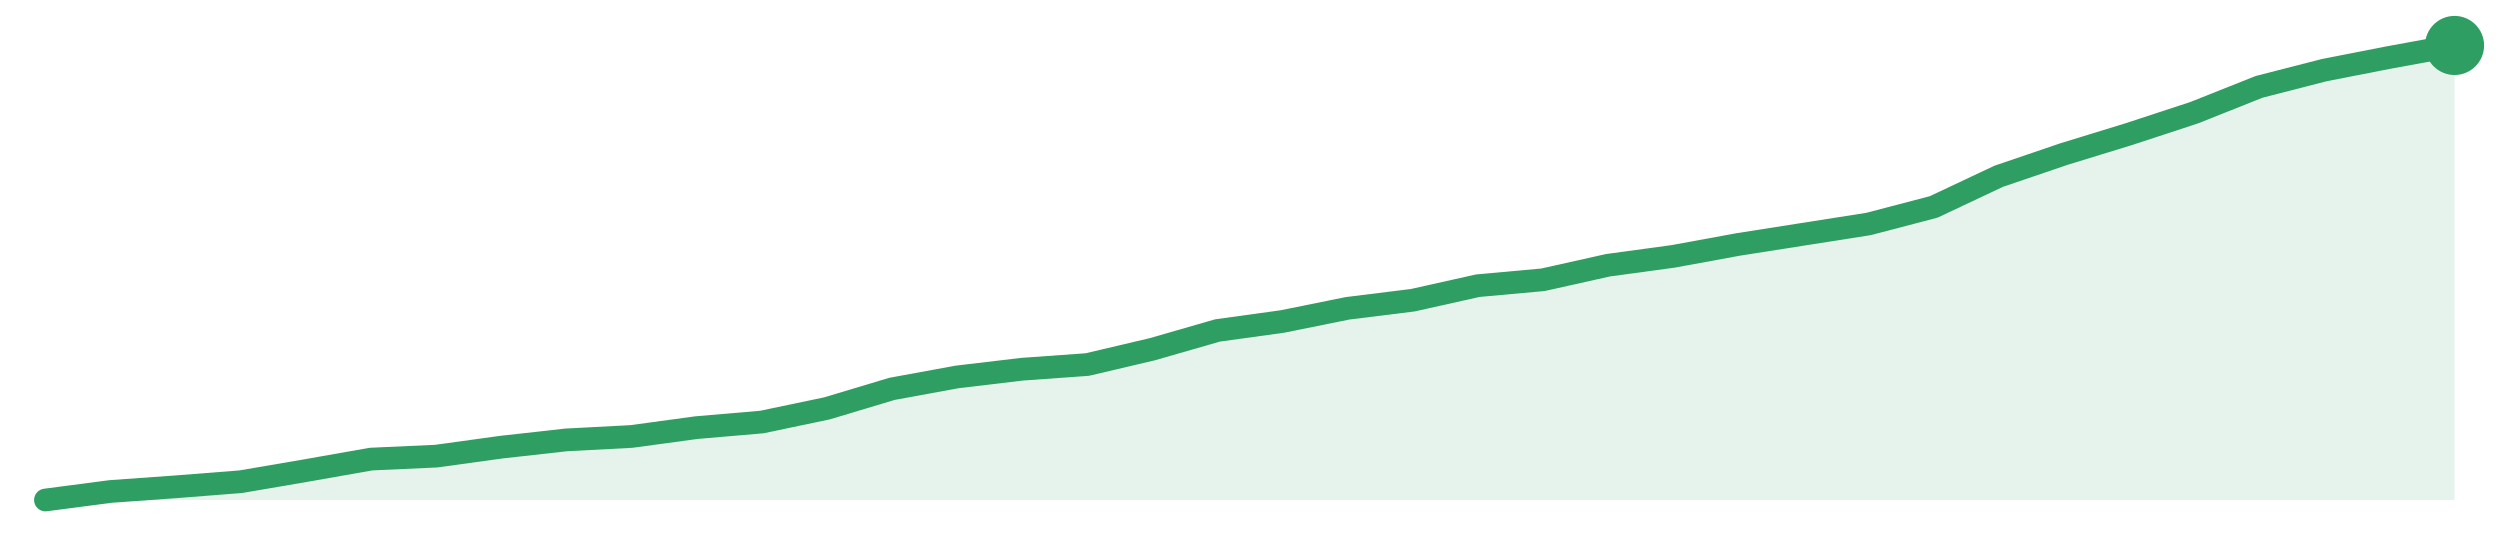
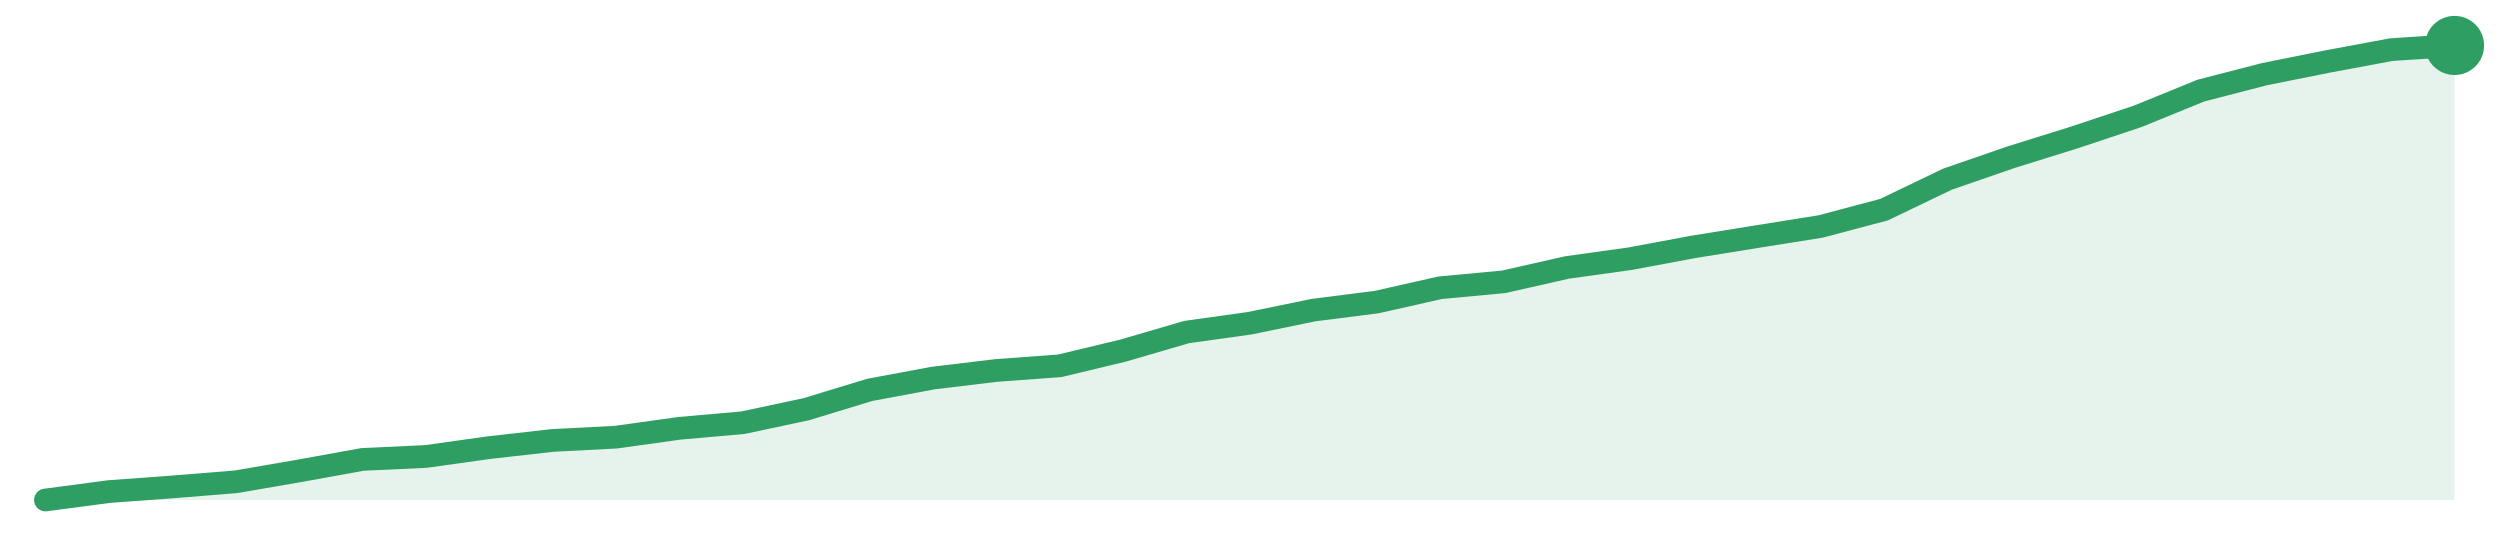
<svg xmlns="http://www.w3.org/2000/svg" width="220" height="48" viewBox="0 0 220 48" role="img" aria-label="trend">
-   <path d="M4.0,44.0 L4.0,44.0 L9.73,43.25 L15.46,42.84 L21.19,42.39 L26.92,41.41 L32.65,40.4 L38.38,40.14 L44.11,39.35 L49.84,38.71 L55.57,38.41 L61.3,37.63 L67.03,37.14 L72.76,35.94 L78.49,34.22 L84.22,33.17 L89.95,32.49 L95.68,32.08 L101.41,30.73 L107.14,29.08 L112.86,28.29 L118.59,27.13 L124.32,26.42 L130.05,25.14 L135.78,24.62 L141.51,23.34 L147.24,22.56 L152.97,21.51 L158.7,20.61 L164.43,19.71 L170.16,18.21 L175.89,15.51 L181.62,13.56 L187.35,11.8 L193.08,9.92 L198.81,7.64 L204.54,6.17 L210.27,5.05 L216.0,4.0 L216.0,44.0 Z" fill="#2f9e631f" />
-   <path d="M4.0,44.0 L9.73,43.25 L15.46,42.84 L21.19,42.39 L26.92,41.41 L32.65,40.4 L38.38,40.14 L44.11,39.35 L49.84,38.71 L55.57,38.41 L61.3,37.63 L67.03,37.14 L72.76,35.94 L78.49,34.22 L84.22,33.17 L89.95,32.49 L95.68,32.08 L101.41,30.73 L107.14,29.08 L112.86,28.29 L118.59,27.13 L124.32,26.42 L130.05,25.14 L135.78,24.62 L141.51,23.34 L147.24,22.56 L152.97,21.51 L158.7,20.61 L164.43,19.71 L170.16,18.21 L175.89,15.51 L181.62,13.56 L187.35,11.8 L193.08,9.92 L198.81,7.64 L204.54,6.17 L210.27,5.05 L216.0,4.0" fill="none" stroke="#2f9e63" stroke-width="2" stroke-linejoin="round" stroke-linecap="round" />
+   <path d="M4.0,44.0 L4.0,44.0 L9.58,43.26 L15.16,42.85 L20.74,42.4 L26.32,41.44 L31.89,40.43 L37.47,40.17 L43.05,39.39 L48.63,38.76 L54.21,38.47 L59.79,37.69 L65.37,37.2 L70.95,36.01 L76.53,34.31 L82.11,33.27 L87.68,32.6 L93.26,32.19 L98.84,30.85 L104.42,29.22 L110.0,28.44 L115.58,27.29 L121.16,26.58 L126.74,25.32 L132.32,24.8 L137.89,23.54 L143.47,22.76 L149.05,21.72 L154.63,20.82 L160.21,19.93 L165.79,18.45 L171.37,15.77 L176.95,13.84 L182.53,12.1 L188.11,10.24 L193.68,7.97 L199.26,6.53 L204.84,5.41 L210.42,4.37 L216.0,4.0 L216.0,44.0 Z" fill="#2f9e631f" />
+   <path d="M4.0,44.0 L9.58,43.26 L15.16,42.85 L20.74,42.4 L26.32,41.44 L31.89,40.43 L37.47,40.17 L43.05,39.39 L48.63,38.76 L54.21,38.47 L59.79,37.69 L65.37,37.2 L70.95,36.01 L76.53,34.31 L82.11,33.27 L87.68,32.6 L93.26,32.19 L98.84,30.85 L104.42,29.22 L110.0,28.44 L115.58,27.29 L121.16,26.58 L126.74,25.32 L132.32,24.8 L137.89,23.54 L143.47,22.76 L149.05,21.72 L154.63,20.82 L160.21,19.93 L165.79,18.45 L171.37,15.77 L176.95,13.84 L182.53,12.1 L188.11,10.24 L193.68,7.97 L199.26,6.53 L204.84,5.41 L210.42,4.37 L216.0,4.0" fill="none" stroke="#2f9e63" stroke-width="2" stroke-linejoin="round" stroke-linecap="round" />
  <circle cx="216.0" cy="4.0" r="2.6" fill="#2f9e63" />
</svg>
